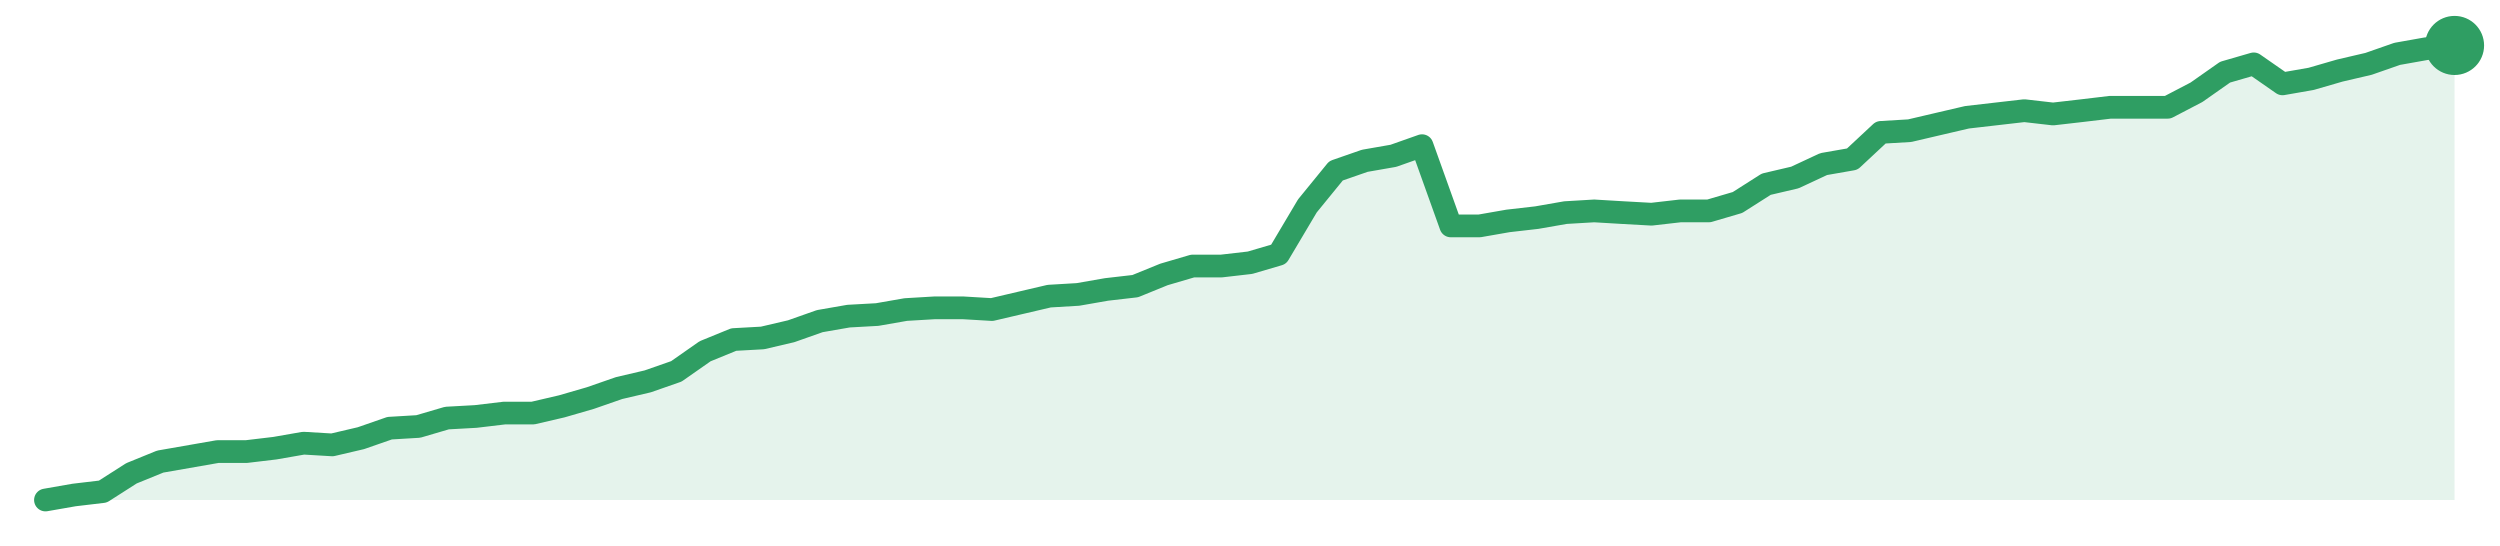
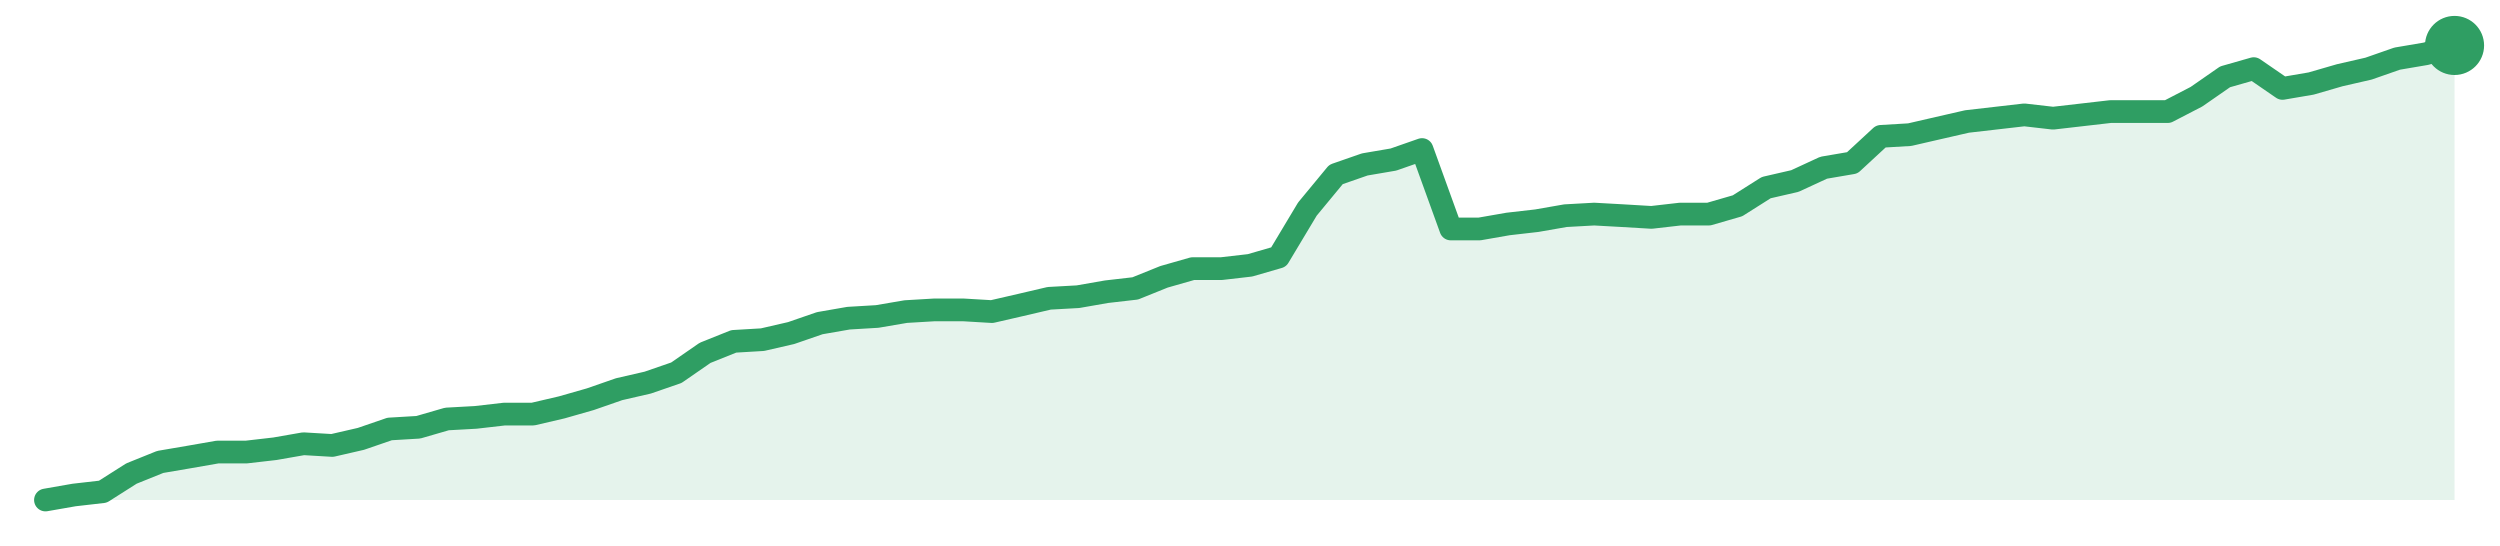
<svg xmlns="http://www.w3.org/2000/svg" width="220" height="48" viewBox="0 0 220 48" role="img" aria-label="trend">
-   <path d="M4.0,44.0 L4.0,44.0 L6.52,43.56 L9.05,43.26 L11.57,41.65 L14.1,40.62 L16.62,40.18 L19.14,39.74 L21.67,39.74 L24.19,39.44 L26.71,39.0 L29.24,39.15 L31.76,38.56 L34.29,37.68 L36.81,37.53 L39.33,36.79 L41.86,36.65 L44.38,36.35 L46.9,36.35 L49.43,35.76 L51.95,35.03 L54.48,34.15 L57.0,33.56 L59.52,32.68 L62.05,30.91 L64.57,29.88 L67.1,29.74 L69.62,29.15 L72.14,28.26 L74.67,27.82 L77.19,27.68 L79.71,27.24 L82.24,27.09 L84.76,27.09 L87.29,27.24 L89.81,26.65 L92.33,26.06 L94.86,25.91 L97.38,25.47 L99.9,25.18 L102.43,24.15 L104.95,23.41 L107.48,23.41 L110.0,23.12 L112.52,22.38 L115.05,18.12 L117.57,15.03 L120.1,14.15 L122.62,13.71 L125.14,12.82 L127.67,19.88 L130.19,19.88 L132.71,19.44 L135.24,19.15 L137.76,18.71 L140.29,18.56 L142.81,18.71 L145.33,18.85 L147.86,18.56 L150.38,18.56 L152.9,17.82 L155.43,16.21 L157.95,15.62 L160.48,14.44 L163.0,14.0 L165.52,11.65 L168.05,11.5 L170.57,10.91 L173.1,10.32 L175.62,10.03 L178.14,9.74 L180.67,10.03 L183.19,9.74 L185.71,9.44 L188.24,9.44 L190.76,9.44 L193.29,8.12 L195.81,6.35 L198.33,5.62 L200.86,7.38 L203.38,6.94 L205.9,6.21 L208.43,5.62 L210.95,4.74 L213.48,4.29 L216.0,4.0 L216.0,44.0 Z" fill="#2f9e631f" />
-   <path d="M4.0,44.0 L6.52,43.56 L9.05,43.26 L11.57,41.65 L14.1,40.62 L16.62,40.18 L19.14,39.74 L21.67,39.74 L24.19,39.44 L26.71,39.0 L29.24,39.15 L31.76,38.56 L34.29,37.68 L36.81,37.53 L39.33,36.79 L41.86,36.65 L44.38,36.35 L46.9,36.35 L49.43,35.76 L51.95,35.03 L54.48,34.15 L57.0,33.56 L59.52,32.68 L62.05,30.91 L64.57,29.88 L67.1,29.74 L69.62,29.15 L72.14,28.26 L74.67,27.82 L77.19,27.68 L79.71,27.24 L82.24,27.09 L84.76,27.09 L87.29,27.24 L89.81,26.65 L92.33,26.06 L94.86,25.91 L97.38,25.47 L99.9,25.18 L102.43,24.15 L104.95,23.41 L107.48,23.41 L110.0,23.12 L112.52,22.38 L115.05,18.12 L117.57,15.03 L120.1,14.15 L122.62,13.71 L125.14,12.82 L127.67,19.88 L130.19,19.88 L132.71,19.44 L135.24,19.15 L137.76,18.71 L140.29,18.56 L142.81,18.71 L145.33,18.85 L147.86,18.56 L150.38,18.56 L152.9,17.82 L155.43,16.21 L157.95,15.62 L160.48,14.44 L163.0,14.0 L165.52,11.65 L168.05,11.5 L170.57,10.91 L173.1,10.32 L175.62,10.03 L178.14,9.74 L180.67,10.03 L183.19,9.74 L185.71,9.44 L188.24,9.44 L190.76,9.44 L193.29,8.12 L195.81,6.35 L198.33,5.62 L200.86,7.38 L203.38,6.94 L205.9,6.21 L208.43,5.62 L210.95,4.74 L213.48,4.29 L216.0,4.0" fill="none" stroke="#2f9e63" stroke-width="2" stroke-linejoin="round" stroke-linecap="round" />
+   <path d="M4.0,44.0 L4.0,44.0 L6.52,43.56 L9.05,43.27 L11.57,41.67 L14.1,40.65 L16.62,40.22 L19.14,39.78 L21.67,39.78 L24.19,39.49 L26.71,39.05 L29.24,39.2 L31.76,38.62 L34.29,37.75 L36.81,37.6 L39.33,36.87 L41.86,36.73 L44.38,36.44 L46.9,36.44 L49.43,35.85 L51.95,35.13 L54.48,34.25 L57.0,33.67 L59.52,32.8 L62.05,31.05 L64.57,30.04 L67.1,29.89 L69.62,29.31 L72.14,28.44 L74.67,28.0 L77.19,27.85 L79.71,27.42 L82.24,27.27 L84.76,27.27 L87.29,27.42 L89.81,26.84 L92.33,26.25 L94.86,26.11 L97.38,25.67 L99.9,25.38 L102.43,24.36 L104.95,23.64 L107.48,23.64 L110.0,23.35 L112.52,22.62 L115.05,18.4 L117.57,15.35 L120.1,14.47 L122.62,14.04 L125.14,13.16 L127.67,20.15 L130.19,20.15 L132.71,19.71 L135.24,19.42 L137.76,18.98 L140.29,18.84 L142.81,18.98 L145.33,19.13 L147.86,18.84 L150.38,18.84 L152.9,18.11 L155.43,16.51 L157.95,15.93 L160.48,14.76 L163.0,14.33 L165.52,12.0 L168.05,11.85 L170.57,11.27 L173.1,10.69 L175.62,10.4 L178.14,10.11 L180.67,10.4 L183.19,10.11 L185.71,9.82 L188.24,9.82 L190.76,9.82 L193.29,8.51 L195.81,6.76 L198.33,6.04 L200.86,7.78 L203.38,7.35 L205.9,6.62 L208.43,6.04 L210.95,5.16 L213.48,4.73 L216.0,4.0 L216.0,44.0 Z" fill="#2f9e631f" />
+   <path d="M4.0,44.0 L6.52,43.56 L9.05,43.27 L11.57,41.67 L14.1,40.65 L16.62,40.22 L19.14,39.78 L21.67,39.78 L24.19,39.49 L26.71,39.05 L29.24,39.2 L31.76,38.62 L34.29,37.75 L36.81,37.6 L39.33,36.87 L41.86,36.73 L44.38,36.44 L46.9,36.44 L49.43,35.85 L51.95,35.13 L54.48,34.25 L57.0,33.67 L59.52,32.8 L62.05,31.05 L64.57,30.04 L67.1,29.89 L69.62,29.31 L72.14,28.44 L74.67,28.0 L77.19,27.85 L79.71,27.42 L82.24,27.27 L84.76,27.27 L87.29,27.42 L89.81,26.84 L92.33,26.25 L94.86,26.11 L97.38,25.67 L99.9,25.38 L102.43,24.36 L104.95,23.64 L107.48,23.64 L110.0,23.35 L112.52,22.62 L115.05,18.4 L117.57,15.35 L120.1,14.47 L122.62,14.04 L125.14,13.16 L127.67,20.15 L130.19,20.15 L132.71,19.71 L135.24,19.42 L137.76,18.98 L140.29,18.84 L142.81,18.98 L145.33,19.13 L147.86,18.84 L150.38,18.84 L152.9,18.11 L155.43,16.51 L157.95,15.93 L160.48,14.76 L163.0,14.33 L165.52,12.0 L168.05,11.85 L170.57,11.27 L173.1,10.69 L175.62,10.4 L178.14,10.11 L180.67,10.4 L183.19,10.11 L185.71,9.82 L188.24,9.82 L190.76,9.82 L193.29,8.51 L195.81,6.76 L198.33,6.04 L200.86,7.78 L203.38,7.35 L205.9,6.62 L208.43,6.04 L210.95,5.16 L213.48,4.73 L216.0,4.0" fill="none" stroke="#2f9e63" stroke-width="2" stroke-linejoin="round" stroke-linecap="round" />
  <circle cx="216.0" cy="4.0" r="2.6" fill="#2f9e63" />
</svg>
